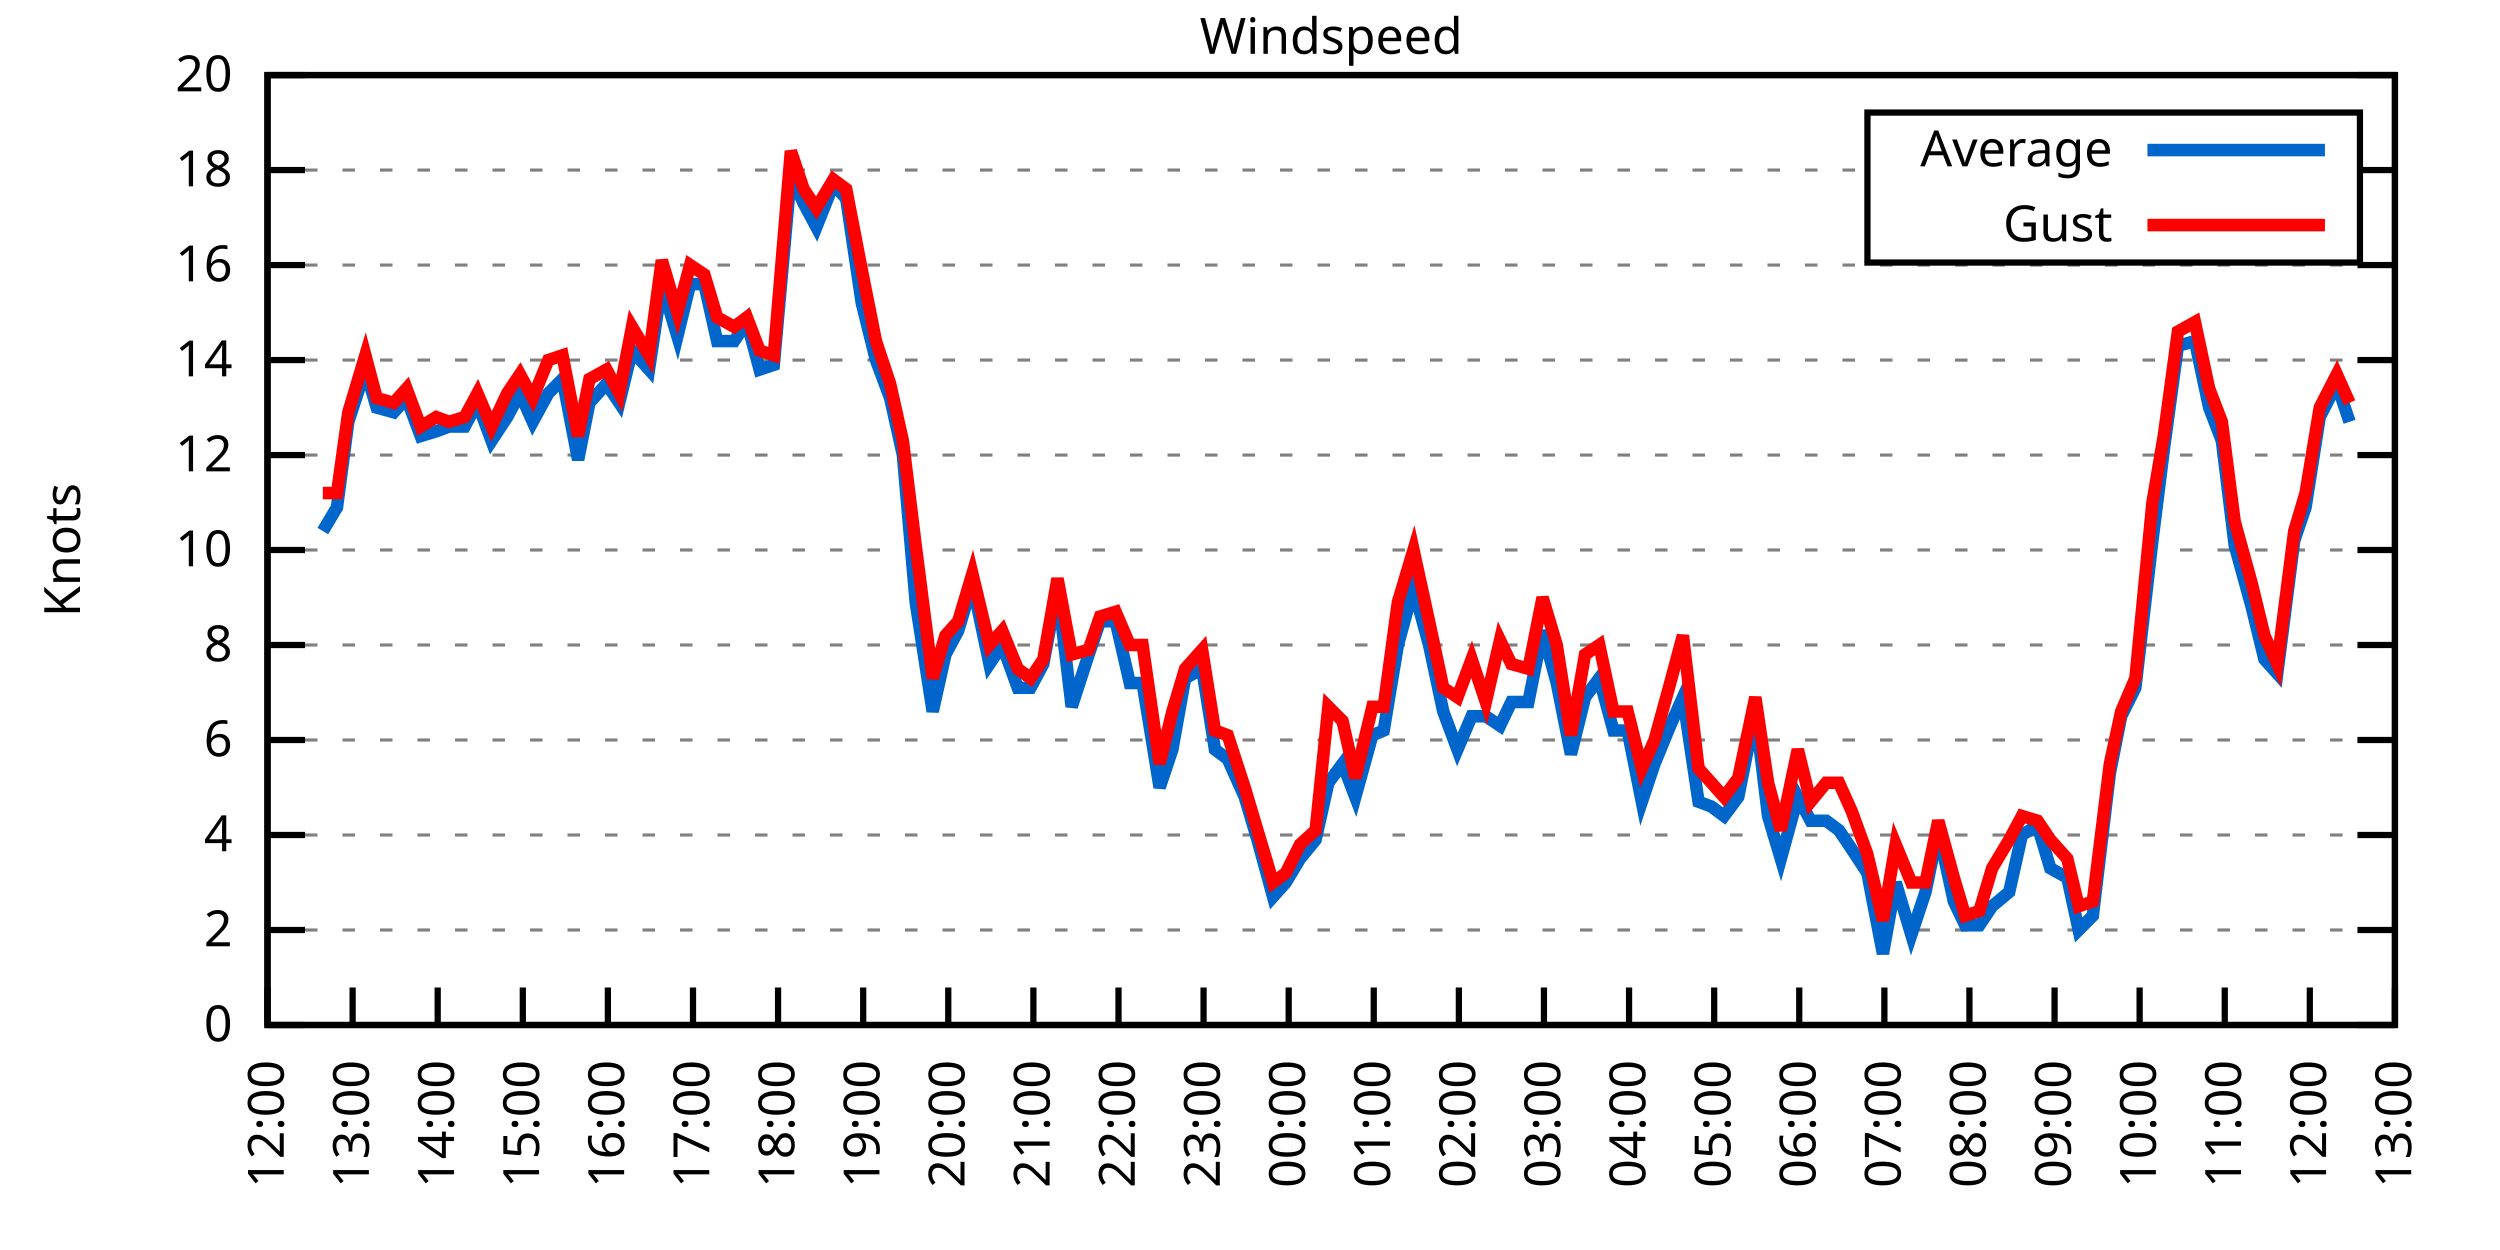
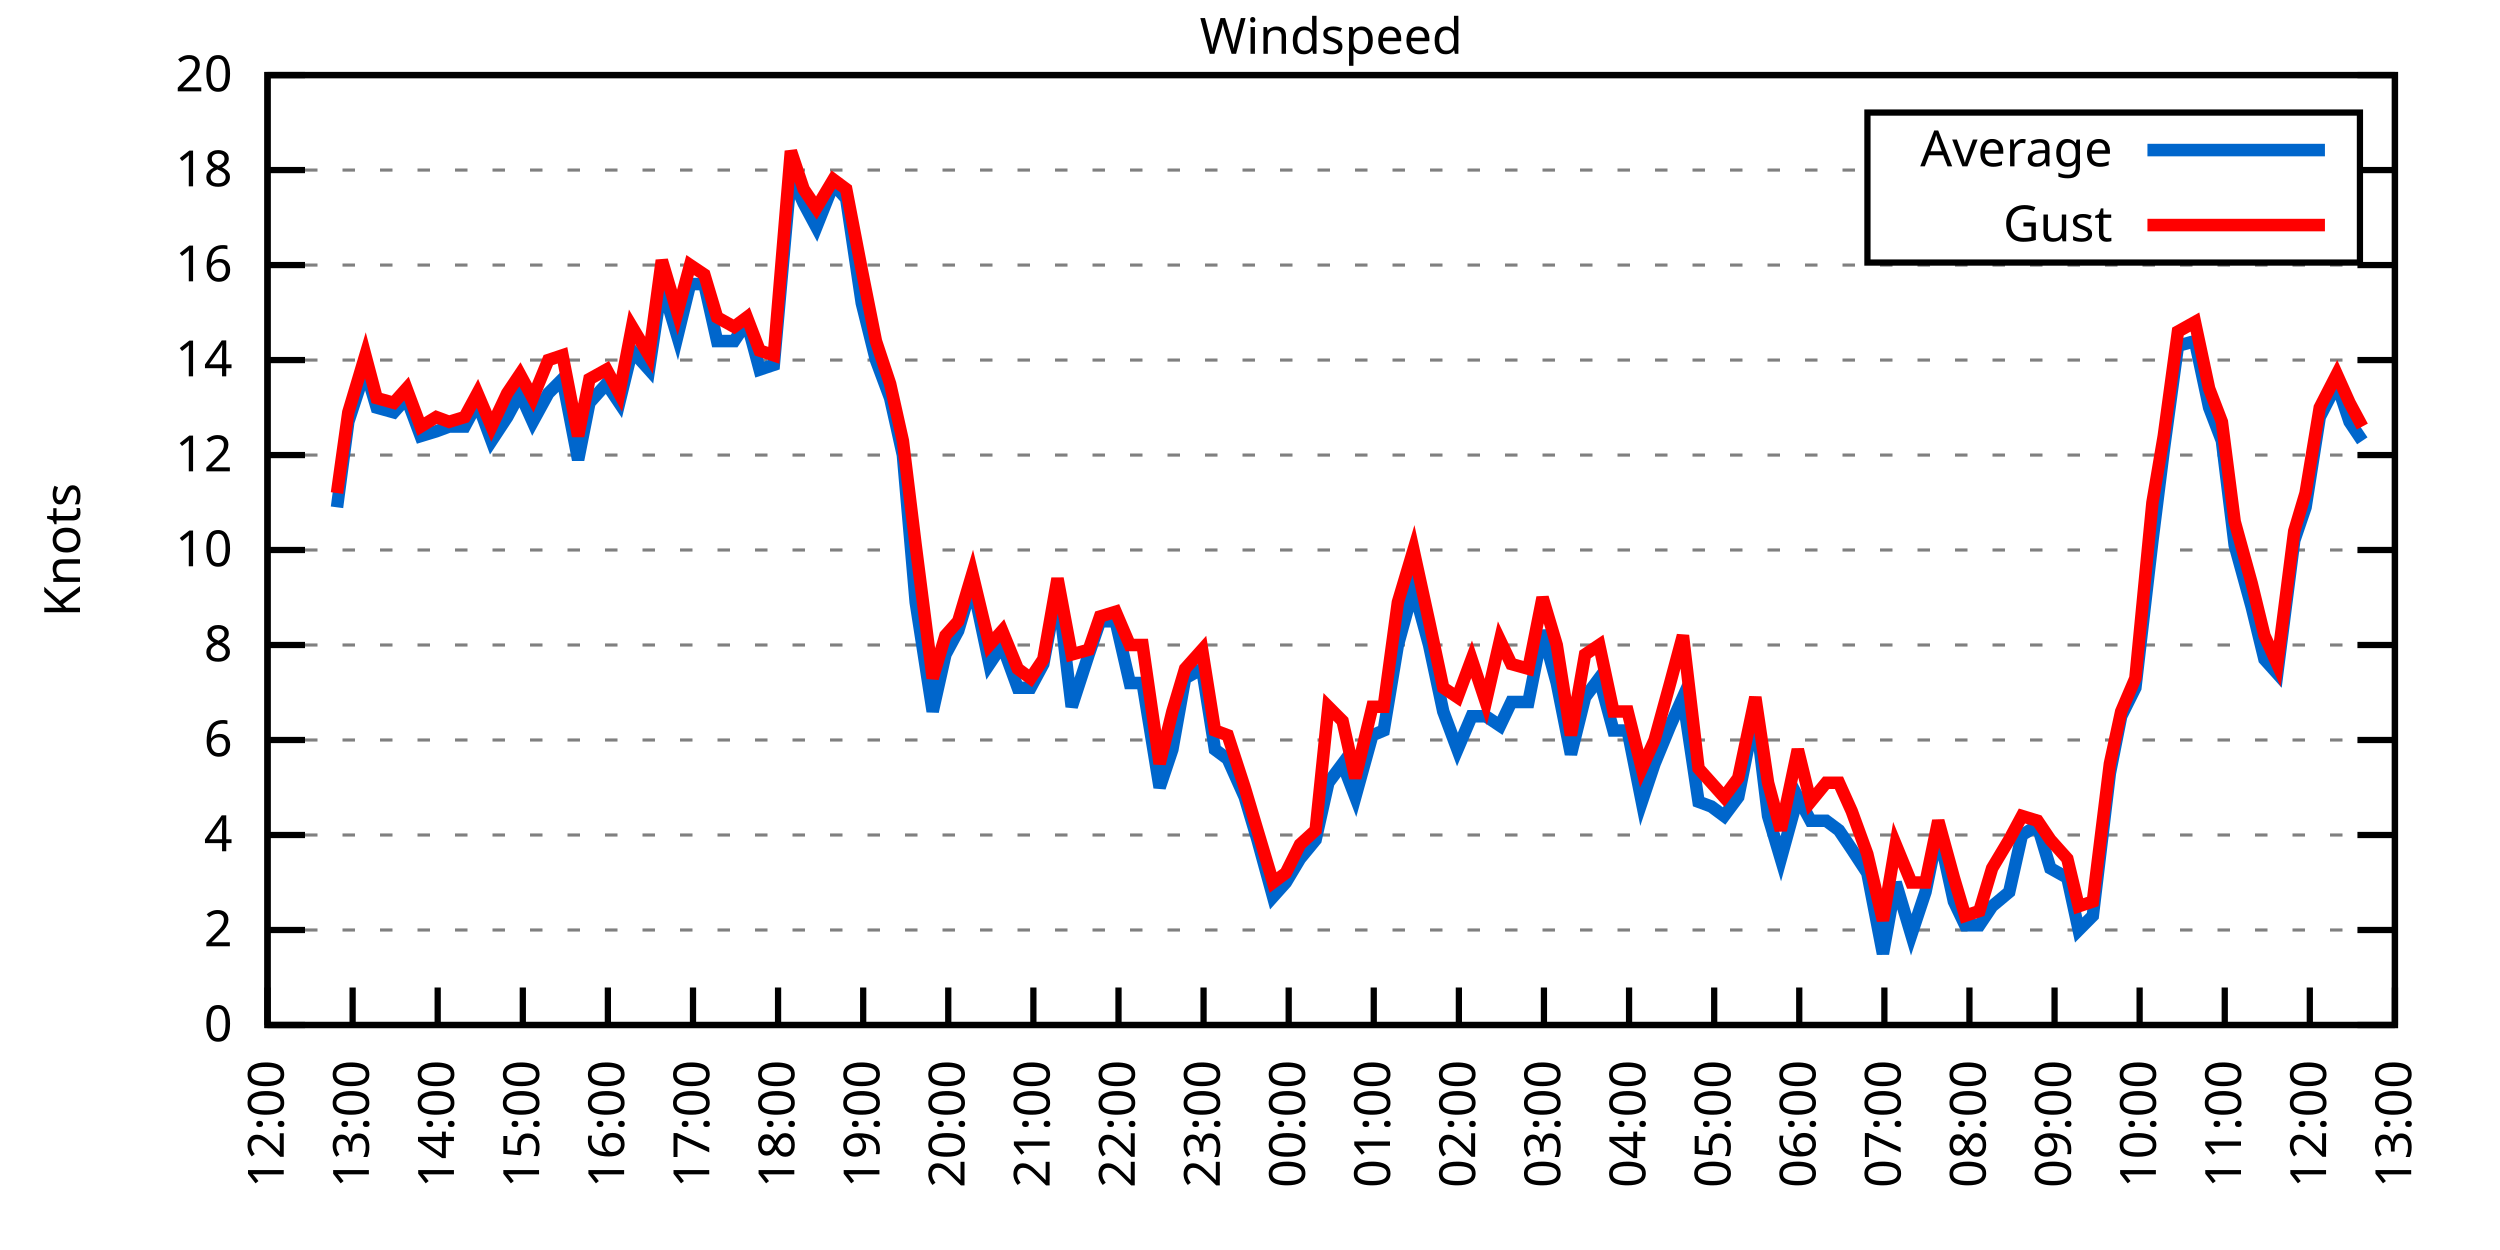
<svg xmlns="http://www.w3.org/2000/svg" xmlns:xlink="http://www.w3.org/1999/xlink" width="400" height="200" viewBox="0 0 400 200">
  <g id="gnuplot_canvas">
    <rect x="0" y="0" width="400" height="200" fill="none" />
    <defs>
      <circle id="gpDot" r="0.5" stroke-width="0.5" stroke="currentColor" />
      <path id="gpPt0" stroke-width="0.333" stroke="currentColor" d="M-1,0 h2 M0,-1 v2" />
      <path id="gpPt1" stroke-width="0.333" stroke="currentColor" d="M-1,-1 L1,1 M1,-1 L-1,1" />
      <path id="gpPt2" stroke-width="0.333" stroke="currentColor" d="M-1,0 L1,0 M0,-1 L0,1 M-1,-1 L1,1 M-1,1 L1,-1" />
      <rect id="gpPt3" stroke-width="0.333" stroke="currentColor" x="-1" y="-1" width="2" height="2" />
      <rect id="gpPt4" stroke-width="0.333" stroke="currentColor" fill="currentColor" x="-1" y="-1" width="2" height="2" />
      <circle id="gpPt5" stroke-width="0.333" stroke="currentColor" cx="0" cy="0" r="1" />
      <use xlink:href="#gpPt5" id="gpPt6" fill="currentColor" stroke="none" />
      <path id="gpPt7" stroke-width="0.333" stroke="currentColor" d="M0,-1.33 L-1.33,0.67 L1.33,0.67 z" />
      <use xlink:href="#gpPt7" id="gpPt8" fill="currentColor" stroke="none" />
      <use xlink:href="#gpPt7" id="gpPt9" stroke="currentColor" transform="rotate(180)" />
      <use xlink:href="#gpPt9" id="gpPt10" fill="currentColor" stroke="none" />
      <use xlink:href="#gpPt3" id="gpPt11" stroke="currentColor" transform="rotate(45)" />
      <use xlink:href="#gpPt11" id="gpPt12" fill="currentColor" stroke="none" />
      <path id="gpPt13" stroke-width="0.333" stroke="currentColor" d="M0,1.330 L1.265,0.411 L0.782,-1.067 L-0.782,-1.076 L-1.265,0.411 z" />
      <use xlink:href="#gpPt13" id="gpPt14" fill="currentColor" stroke="none" />
      <filter id="textbox" filterUnits="objectBoundingBox" x="0" y="0" height="1" width="1">
        <feFlood flood-color="white" flood-opacity="1" result="bgnd" />
        <feComposite in="SourceGraphic" in2="bgnd" operator="atop" />
      </filter>
      <filter id="greybox" filterUnits="objectBoundingBox" x="0" y="0" height="1" width="1">
        <feFlood flood-color="lightgrey" flood-opacity="1" result="grey" />
        <feComposite in="SourceGraphic" in2="grey" operator="atop" />
      </filter>
    </defs>
    <g fill="none" color="white" stroke="currentColor" stroke-width="1.00" stroke-linecap="butt" stroke-linejoin="miter">
</g>
    <g fill="none" color="black" stroke="currentColor" stroke-width="1.00" stroke-linecap="butt" stroke-linejoin="miter">
      <g stroke="none" shape-rendering="crispEdges">
        <polygon fill="rgb(255, 255, 255)" points="42.80,164.00 383.18,164.00 383.18,12.02 42.80,12.02 " />
      </g>
    </g>
    <g fill="none" color="black" stroke="currentColor" stroke-width="1.00" stroke-linecap="butt" stroke-linejoin="miter">
</g>
    <g fill="none" color="black" stroke="black" stroke-width="0.50" stroke-linecap="butt" stroke-linejoin="miter">
</g>
    <g fill="none" color="gray" stroke="currentColor" stroke-width="0.50" stroke-linecap="butt" stroke-linejoin="miter">
      <path stroke="gray" stroke-dasharray="2,4" class="gridline" d="M42.80,164.00 L383.19,164.00  " />
    </g>
    <g fill="none" color="gray" stroke="gray" stroke-width="1.00" stroke-linecap="butt" stroke-linejoin="miter">
</g>
    <g fill="none" color="black" stroke="currentColor" stroke-width="1.00" stroke-linecap="butt" stroke-linejoin="miter">
      <path stroke="black" d="M42.80,164.00 L48.80,164.00 M383.19,164.00 L377.19,164.00  " />
      <g transform="translate(37.20,166.60)" stroke="none" fill="black" font-family="Sans" font-size="8.00" text-anchor="end">
        <text>
          <tspan font-family="Sans"> 0</tspan>
        </text>
      </g>
    </g>
    <g fill="none" color="black" stroke="currentColor" stroke-width="1.00" stroke-linecap="butt" stroke-linejoin="miter">
</g>
    <g fill="none" color="black" stroke="black" stroke-width="0.50" stroke-linecap="butt" stroke-linejoin="miter">
</g>
    <g fill="none" color="gray" stroke="currentColor" stroke-width="0.50" stroke-linecap="butt" stroke-linejoin="miter">
      <path stroke="gray" stroke-dasharray="2,4" class="gridline" d="M42.80,148.80 L383.19,148.80  " />
    </g>
    <g fill="none" color="gray" stroke="gray" stroke-width="1.00" stroke-linecap="butt" stroke-linejoin="miter">
</g>
    <g fill="none" color="black" stroke="currentColor" stroke-width="1.00" stroke-linecap="butt" stroke-linejoin="miter">
      <path stroke="black" d="M42.80,148.80 L48.80,148.80 M383.19,148.80 L377.19,148.80  " />
      <g transform="translate(37.20,151.40)" stroke="none" fill="black" font-family="Sans" font-size="8.00" text-anchor="end">
        <text>
          <tspan font-family="Sans"> 2</tspan>
        </text>
      </g>
    </g>
    <g fill="none" color="black" stroke="currentColor" stroke-width="1.00" stroke-linecap="butt" stroke-linejoin="miter">
</g>
    <g fill="none" color="black" stroke="black" stroke-width="0.50" stroke-linecap="butt" stroke-linejoin="miter">
</g>
    <g fill="none" color="gray" stroke="currentColor" stroke-width="0.50" stroke-linecap="butt" stroke-linejoin="miter">
      <path stroke="gray" stroke-dasharray="2,4" class="gridline" d="M42.80,133.60 L383.19,133.60  " />
    </g>
    <g fill="none" color="gray" stroke="gray" stroke-width="1.00" stroke-linecap="butt" stroke-linejoin="miter">
</g>
    <g fill="none" color="black" stroke="currentColor" stroke-width="1.00" stroke-linecap="butt" stroke-linejoin="miter">
      <path stroke="black" d="M42.80,133.60 L48.80,133.60 M383.19,133.60 L377.19,133.60  " />
      <g transform="translate(37.20,136.20)" stroke="none" fill="black" font-family="Sans" font-size="8.00" text-anchor="end">
        <text>
          <tspan font-family="Sans"> 4</tspan>
        </text>
      </g>
    </g>
    <g fill="none" color="black" stroke="currentColor" stroke-width="1.00" stroke-linecap="butt" stroke-linejoin="miter">
</g>
    <g fill="none" color="black" stroke="black" stroke-width="0.50" stroke-linecap="butt" stroke-linejoin="miter">
</g>
    <g fill="none" color="gray" stroke="currentColor" stroke-width="0.50" stroke-linecap="butt" stroke-linejoin="miter">
      <path stroke="gray" stroke-dasharray="2,4" class="gridline" d="M42.80,118.40 L383.19,118.40  " />
    </g>
    <g fill="none" color="gray" stroke="gray" stroke-width="1.00" stroke-linecap="butt" stroke-linejoin="miter">
</g>
    <g fill="none" color="black" stroke="currentColor" stroke-width="1.00" stroke-linecap="butt" stroke-linejoin="miter">
      <path stroke="black" d="M42.80,118.40 L48.80,118.40 M383.19,118.40 L377.19,118.40  " />
      <g transform="translate(37.20,121.00)" stroke="none" fill="black" font-family="Sans" font-size="8.00" text-anchor="end">
        <text>
          <tspan font-family="Sans"> 6</tspan>
        </text>
      </g>
    </g>
    <g fill="none" color="black" stroke="currentColor" stroke-width="1.00" stroke-linecap="butt" stroke-linejoin="miter">
</g>
    <g fill="none" color="black" stroke="black" stroke-width="0.50" stroke-linecap="butt" stroke-linejoin="miter">
</g>
    <g fill="none" color="gray" stroke="currentColor" stroke-width="0.50" stroke-linecap="butt" stroke-linejoin="miter">
      <path stroke="gray" stroke-dasharray="2,4" class="gridline" d="M42.80,103.20 L383.19,103.20  " />
    </g>
    <g fill="none" color="gray" stroke="gray" stroke-width="1.00" stroke-linecap="butt" stroke-linejoin="miter">
</g>
    <g fill="none" color="black" stroke="currentColor" stroke-width="1.00" stroke-linecap="butt" stroke-linejoin="miter">
      <path stroke="black" d="M42.80,103.20 L48.80,103.20 M383.19,103.20 L377.19,103.20  " />
      <g transform="translate(37.20,105.80)" stroke="none" fill="black" font-family="Sans" font-size="8.00" text-anchor="end">
        <text>
          <tspan font-family="Sans"> 8</tspan>
        </text>
      </g>
    </g>
    <g fill="none" color="black" stroke="currentColor" stroke-width="1.00" stroke-linecap="butt" stroke-linejoin="miter">
</g>
    <g fill="none" color="black" stroke="black" stroke-width="0.50" stroke-linecap="butt" stroke-linejoin="miter">
</g>
    <g fill="none" color="gray" stroke="currentColor" stroke-width="0.50" stroke-linecap="butt" stroke-linejoin="miter">
      <path stroke="gray" stroke-dasharray="2,4" class="gridline" d="M42.80,88.00 L383.19,88.00  " />
    </g>
    <g fill="none" color="gray" stroke="gray" stroke-width="1.00" stroke-linecap="butt" stroke-linejoin="miter">
</g>
    <g fill="none" color="black" stroke="currentColor" stroke-width="1.00" stroke-linecap="butt" stroke-linejoin="miter">
      <path stroke="black" d="M42.80,88.00 L48.80,88.00 M383.19,88.00 L377.19,88.00  " />
      <g transform="translate(37.20,90.60)" stroke="none" fill="black" font-family="Sans" font-size="8.00" text-anchor="end">
        <text>
          <tspan font-family="Sans"> 10</tspan>
        </text>
      </g>
    </g>
    <g fill="none" color="black" stroke="currentColor" stroke-width="1.00" stroke-linecap="butt" stroke-linejoin="miter">
</g>
    <g fill="none" color="black" stroke="black" stroke-width="0.50" stroke-linecap="butt" stroke-linejoin="miter">
</g>
    <g fill="none" color="gray" stroke="currentColor" stroke-width="0.50" stroke-linecap="butt" stroke-linejoin="miter">
      <path stroke="gray" stroke-dasharray="2,4" class="gridline" d="M42.80,72.81 L383.19,72.81  " />
    </g>
    <g fill="none" color="gray" stroke="gray" stroke-width="1.00" stroke-linecap="butt" stroke-linejoin="miter">
</g>
    <g fill="none" color="black" stroke="currentColor" stroke-width="1.00" stroke-linecap="butt" stroke-linejoin="miter">
      <path stroke="black" d="M42.80,72.81 L48.80,72.81 M383.19,72.81 L377.19,72.81  " />
      <g transform="translate(37.20,75.41)" stroke="none" fill="black" font-family="Sans" font-size="8.00" text-anchor="end">
        <text>
          <tspan font-family="Sans"> 12</tspan>
        </text>
      </g>
    </g>
    <g fill="none" color="black" stroke="currentColor" stroke-width="1.00" stroke-linecap="butt" stroke-linejoin="miter">
</g>
    <g fill="none" color="black" stroke="black" stroke-width="0.50" stroke-linecap="butt" stroke-linejoin="miter">
</g>
    <g fill="none" color="gray" stroke="currentColor" stroke-width="0.50" stroke-linecap="butt" stroke-linejoin="miter">
      <path stroke="gray" stroke-dasharray="2,4" class="gridline" d="M42.80,57.61 L383.19,57.61  " />
    </g>
    <g fill="none" color="gray" stroke="gray" stroke-width="1.00" stroke-linecap="butt" stroke-linejoin="miter">
</g>
    <g fill="none" color="black" stroke="currentColor" stroke-width="1.00" stroke-linecap="butt" stroke-linejoin="miter">
      <path stroke="black" d="M42.80,57.61 L48.80,57.61 M383.19,57.61 L377.19,57.61  " />
      <g transform="translate(37.20,60.21)" stroke="none" fill="black" font-family="Sans" font-size="8.00" text-anchor="end">
        <text>
          <tspan font-family="Sans"> 14</tspan>
        </text>
      </g>
    </g>
    <g fill="none" color="black" stroke="currentColor" stroke-width="1.00" stroke-linecap="butt" stroke-linejoin="miter">
</g>
    <g fill="none" color="black" stroke="black" stroke-width="0.50" stroke-linecap="butt" stroke-linejoin="miter">
</g>
    <g fill="none" color="gray" stroke="currentColor" stroke-width="0.50" stroke-linecap="butt" stroke-linejoin="miter">
      <path stroke="gray" stroke-dasharray="2,4" class="gridline" d="M42.80,42.41 L383.19,42.41  " />
    </g>
    <g fill="none" color="gray" stroke="gray" stroke-width="1.00" stroke-linecap="butt" stroke-linejoin="miter">
</g>
    <g fill="none" color="black" stroke="currentColor" stroke-width="1.00" stroke-linecap="butt" stroke-linejoin="miter">
      <path stroke="black" d="M42.80,42.41 L48.80,42.41 M383.19,42.41 L377.19,42.41  " />
      <g transform="translate(37.20,45.01)" stroke="none" fill="black" font-family="Sans" font-size="8.00" text-anchor="end">
        <text>
          <tspan font-family="Sans"> 16</tspan>
        </text>
      </g>
    </g>
    <g fill="none" color="black" stroke="currentColor" stroke-width="1.00" stroke-linecap="butt" stroke-linejoin="miter">
</g>
    <g fill="none" color="black" stroke="black" stroke-width="0.50" stroke-linecap="butt" stroke-linejoin="miter">
</g>
    <g fill="none" color="gray" stroke="currentColor" stroke-width="0.50" stroke-linecap="butt" stroke-linejoin="miter">
      <path stroke="gray" stroke-dasharray="2,4" class="gridline" d="M42.80,27.21 L298.79,27.21 M377.59,27.21 L383.19,27.21  " />
    </g>
    <g fill="none" color="gray" stroke="gray" stroke-width="1.00" stroke-linecap="butt" stroke-linejoin="miter">
</g>
    <g fill="none" color="black" stroke="currentColor" stroke-width="1.00" stroke-linecap="butt" stroke-linejoin="miter">
      <path stroke="black" d="M42.80,27.21 L48.80,27.21 M383.19,27.21 L377.19,27.21  " />
      <g transform="translate(37.20,29.81)" stroke="none" fill="black" font-family="Sans" font-size="8.00" text-anchor="end">
        <text>
          <tspan font-family="Sans"> 18</tspan>
        </text>
      </g>
    </g>
    <g fill="none" color="black" stroke="currentColor" stroke-width="1.00" stroke-linecap="butt" stroke-linejoin="miter">
</g>
    <g fill="none" color="black" stroke="black" stroke-width="0.50" stroke-linecap="butt" stroke-linejoin="miter">
</g>
    <g fill="none" color="gray" stroke="currentColor" stroke-width="0.50" stroke-linecap="butt" stroke-linejoin="miter">
      <path stroke="gray" stroke-dasharray="2,4" class="gridline" d="M42.80,12.01 L383.19,12.01  " />
    </g>
    <g fill="none" color="gray" stroke="gray" stroke-width="1.00" stroke-linecap="butt" stroke-linejoin="miter">
</g>
    <g fill="none" color="black" stroke="currentColor" stroke-width="1.00" stroke-linecap="butt" stroke-linejoin="miter">
      <path stroke="black" d="M42.80,12.01 L48.80,12.01 M383.19,12.01 L377.19,12.01  " />
      <g transform="translate(37.20,14.61)" stroke="none" fill="black" font-family="Sans" font-size="8.00" text-anchor="end">
        <text>
          <tspan font-family="Sans"> 20</tspan>
        </text>
      </g>
    </g>
    <g fill="none" color="black" stroke="currentColor" stroke-width="1.00" stroke-linecap="butt" stroke-linejoin="miter">
      <path stroke="black" d="M42.80,164.00 L42.80,158.00  " />
      <g transform="translate(45.40,169.60) rotate(270.00)" stroke="none" fill="black" font-family="Sans" font-size="8.00" text-anchor="end">
        <text>
          <tspan font-family="Sans">12:00</tspan>
        </text>
      </g>
    </g>
    <g fill="none" color="black" stroke="currentColor" stroke-width="1.00" stroke-linecap="butt" stroke-linejoin="miter">
      <path stroke="black" d="M56.42,164.00 L56.42,158.00  " />
      <g transform="translate(59.02,169.60) rotate(270.00)" stroke="none" fill="black" font-family="Sans" font-size="8.00" text-anchor="end">
        <text>
          <tspan font-family="Sans">13:00</tspan>
        </text>
      </g>
    </g>
    <g fill="none" color="black" stroke="currentColor" stroke-width="1.00" stroke-linecap="butt" stroke-linejoin="miter">
      <path stroke="black" d="M70.03,164.00 L70.03,158.00  " />
      <g transform="translate(72.63,169.60) rotate(270.00)" stroke="none" fill="black" font-family="Sans" font-size="8.00" text-anchor="end">
        <text>
          <tspan font-family="Sans">14:00</tspan>
        </text>
      </g>
    </g>
    <g fill="none" color="black" stroke="currentColor" stroke-width="1.00" stroke-linecap="butt" stroke-linejoin="miter">
      <path stroke="black" d="M83.65,164.00 L83.65,158.00  " />
      <g transform="translate(86.25,169.60) rotate(270.00)" stroke="none" fill="black" font-family="Sans" font-size="8.00" text-anchor="end">
        <text>
          <tspan font-family="Sans">15:00</tspan>
        </text>
      </g>
    </g>
    <g fill="none" color="black" stroke="currentColor" stroke-width="1.00" stroke-linecap="butt" stroke-linejoin="miter">
      <path stroke="black" d="M97.26,164.00 L97.26,158.00  " />
      <g transform="translate(99.86,169.60) rotate(270.00)" stroke="none" fill="black" font-family="Sans" font-size="8.00" text-anchor="end">
        <text>
          <tspan font-family="Sans">16:00</tspan>
        </text>
      </g>
    </g>
    <g fill="none" color="black" stroke="currentColor" stroke-width="1.00" stroke-linecap="butt" stroke-linejoin="miter">
      <path stroke="black" d="M110.88,164.00 L110.88,158.00  " />
      <g transform="translate(113.48,169.60) rotate(270.00)" stroke="none" fill="black" font-family="Sans" font-size="8.00" text-anchor="end">
        <text>
          <tspan font-family="Sans">17:00</tspan>
        </text>
      </g>
    </g>
    <g fill="none" color="black" stroke="currentColor" stroke-width="1.00" stroke-linecap="butt" stroke-linejoin="miter">
      <path stroke="black" d="M124.49,164.00 L124.49,158.00  " />
      <g transform="translate(127.09,169.60) rotate(270.00)" stroke="none" fill="black" font-family="Sans" font-size="8.00" text-anchor="end">
        <text>
          <tspan font-family="Sans">18:00</tspan>
        </text>
      </g>
    </g>
    <g fill="none" color="black" stroke="currentColor" stroke-width="1.00" stroke-linecap="butt" stroke-linejoin="miter">
      <path stroke="black" d="M138.11,164.00 L138.11,158.00  " />
      <g transform="translate(140.71,169.60) rotate(270.00)" stroke="none" fill="black" font-family="Sans" font-size="8.00" text-anchor="end">
        <text>
          <tspan font-family="Sans">19:00</tspan>
        </text>
      </g>
    </g>
    <g fill="none" color="black" stroke="currentColor" stroke-width="1.00" stroke-linecap="butt" stroke-linejoin="miter">
      <path stroke="black" d="M151.72,164.00 L151.72,158.00  " />
      <g transform="translate(154.32,169.60) rotate(270.00)" stroke="none" fill="black" font-family="Sans" font-size="8.00" text-anchor="end">
        <text>
          <tspan font-family="Sans">20:00</tspan>
        </text>
      </g>
    </g>
    <g fill="none" color="black" stroke="currentColor" stroke-width="1.00" stroke-linecap="butt" stroke-linejoin="miter">
      <path stroke="black" d="M165.34,164.00 L165.34,158.00  " />
      <g transform="translate(167.94,169.60) rotate(270.00)" stroke="none" fill="black" font-family="Sans" font-size="8.00" text-anchor="end">
        <text>
          <tspan font-family="Sans">21:00</tspan>
        </text>
      </g>
    </g>
    <g fill="none" color="black" stroke="currentColor" stroke-width="1.00" stroke-linecap="butt" stroke-linejoin="miter">
      <path stroke="black" d="M178.96,164.00 L178.96,158.00  " />
      <g transform="translate(181.56,169.60) rotate(270.00)" stroke="none" fill="black" font-family="Sans" font-size="8.00" text-anchor="end">
        <text>
          <tspan font-family="Sans">22:00</tspan>
        </text>
      </g>
    </g>
    <g fill="none" color="black" stroke="currentColor" stroke-width="1.00" stroke-linecap="butt" stroke-linejoin="miter">
      <path stroke="black" d="M192.57,164.00 L192.57,158.00  " />
      <g transform="translate(195.17,169.60) rotate(270.00)" stroke="none" fill="black" font-family="Sans" font-size="8.00" text-anchor="end">
        <text>
          <tspan font-family="Sans">23:00</tspan>
        </text>
      </g>
    </g>
    <g fill="none" color="black" stroke="currentColor" stroke-width="1.00" stroke-linecap="butt" stroke-linejoin="miter">
      <path stroke="black" d="M206.19,164.00 L206.19,158.00  " />
      <g transform="translate(208.79,169.60) rotate(270.00)" stroke="none" fill="black" font-family="Sans" font-size="8.00" text-anchor="end">
        <text>
          <tspan font-family="Sans">00:00</tspan>
        </text>
      </g>
    </g>
    <g fill="none" color="black" stroke="currentColor" stroke-width="1.00" stroke-linecap="butt" stroke-linejoin="miter">
      <path stroke="black" d="M219.80,164.00 L219.80,158.00  " />
      <g transform="translate(222.40,169.60) rotate(270.00)" stroke="none" fill="black" font-family="Sans" font-size="8.00" text-anchor="end">
        <text>
          <tspan font-family="Sans">01:00</tspan>
        </text>
      </g>
    </g>
    <g fill="none" color="black" stroke="currentColor" stroke-width="1.00" stroke-linecap="butt" stroke-linejoin="miter">
      <path stroke="black" d="M233.42,164.00 L233.42,158.00  " />
      <g transform="translate(236.02,169.60) rotate(270.00)" stroke="none" fill="black" font-family="Sans" font-size="8.00" text-anchor="end">
        <text>
          <tspan font-family="Sans">02:00</tspan>
        </text>
      </g>
    </g>
    <g fill="none" color="black" stroke="currentColor" stroke-width="1.00" stroke-linecap="butt" stroke-linejoin="miter">
      <path stroke="black" d="M247.03,164.00 L247.03,158.00  " />
      <g transform="translate(249.63,169.60) rotate(270.00)" stroke="none" fill="black" font-family="Sans" font-size="8.00" text-anchor="end">
        <text>
          <tspan font-family="Sans">03:00</tspan>
        </text>
      </g>
    </g>
    <g fill="none" color="black" stroke="currentColor" stroke-width="1.00" stroke-linecap="butt" stroke-linejoin="miter">
      <path stroke="black" d="M260.65,164.00 L260.65,158.00  " />
      <g transform="translate(263.25,169.60) rotate(270.00)" stroke="none" fill="black" font-family="Sans" font-size="8.00" text-anchor="end">
        <text>
          <tspan font-family="Sans">04:00</tspan>
        </text>
      </g>
    </g>
    <g fill="none" color="black" stroke="currentColor" stroke-width="1.00" stroke-linecap="butt" stroke-linejoin="miter">
      <path stroke="black" d="M274.27,164.00 L274.27,158.00  " />
      <g transform="translate(276.87,169.60) rotate(270.00)" stroke="none" fill="black" font-family="Sans" font-size="8.00" text-anchor="end">
        <text>
          <tspan font-family="Sans">05:00</tspan>
        </text>
      </g>
    </g>
    <g fill="none" color="black" stroke="currentColor" stroke-width="1.00" stroke-linecap="butt" stroke-linejoin="miter">
      <path stroke="black" d="M287.88,164.00 L287.88,158.00  " />
      <g transform="translate(290.48,169.60) rotate(270.00)" stroke="none" fill="black" font-family="Sans" font-size="8.00" text-anchor="end">
        <text>
          <tspan font-family="Sans">06:00</tspan>
        </text>
      </g>
    </g>
    <g fill="none" color="black" stroke="currentColor" stroke-width="1.00" stroke-linecap="butt" stroke-linejoin="miter">
      <path stroke="black" d="M301.50,164.00 L301.50,158.00  " />
      <g transform="translate(304.10,169.60) rotate(270.00)" stroke="none" fill="black" font-family="Sans" font-size="8.00" text-anchor="end">
        <text>
          <tspan font-family="Sans">07:00</tspan>
        </text>
      </g>
    </g>
    <g fill="none" color="black" stroke="currentColor" stroke-width="1.00" stroke-linecap="butt" stroke-linejoin="miter">
      <path stroke="black" d="M315.11,164.00 L315.11,158.00  " />
      <g transform="translate(317.71,169.60) rotate(270.00)" stroke="none" fill="black" font-family="Sans" font-size="8.00" text-anchor="end">
        <text>
          <tspan font-family="Sans">08:00</tspan>
        </text>
      </g>
    </g>
    <g fill="none" color="black" stroke="currentColor" stroke-width="1.00" stroke-linecap="butt" stroke-linejoin="miter">
      <path stroke="black" d="M328.73,164.00 L328.73,158.00  " />
      <g transform="translate(331.33,169.60) rotate(270.00)" stroke="none" fill="black" font-family="Sans" font-size="8.00" text-anchor="end">
        <text>
          <tspan font-family="Sans">09:00</tspan>
        </text>
      </g>
    </g>
    <g fill="none" color="black" stroke="currentColor" stroke-width="1.00" stroke-linecap="butt" stroke-linejoin="miter">
      <path stroke="black" d="M342.34,164.00 L342.34,158.00  " />
      <g transform="translate(344.94,169.60) rotate(270.00)" stroke="none" fill="black" font-family="Sans" font-size="8.00" text-anchor="end">
        <text>
          <tspan font-family="Sans">10:00</tspan>
        </text>
      </g>
    </g>
    <g fill="none" color="black" stroke="currentColor" stroke-width="1.00" stroke-linecap="butt" stroke-linejoin="miter">
      <path stroke="black" d="M355.96,164.00 L355.96,158.00  " />
      <g transform="translate(358.56,169.60) rotate(270.00)" stroke="none" fill="black" font-family="Sans" font-size="8.00" text-anchor="end">
        <text>
          <tspan font-family="Sans">11:00</tspan>
        </text>
      </g>
    </g>
    <g fill="none" color="black" stroke="currentColor" stroke-width="1.00" stroke-linecap="butt" stroke-linejoin="miter">
      <path stroke="black" d="M369.57,164.00 L369.57,158.00  " />
      <g transform="translate(372.17,169.60) rotate(270.00)" stroke="none" fill="black" font-family="Sans" font-size="8.00" text-anchor="end">
        <text>
          <tspan font-family="Sans">12:00</tspan>
        </text>
      </g>
    </g>
    <g fill="none" color="black" stroke="currentColor" stroke-width="1.00" stroke-linecap="butt" stroke-linejoin="miter">
      <path stroke="black" d="M383.19,164.00 L383.19,158.00  " />
      <g transform="translate(385.79,169.60) rotate(270.00)" stroke="none" fill="black" font-family="Sans" font-size="8.00" text-anchor="end">
        <text>
          <tspan font-family="Sans">13:00</tspan>
        </text>
      </g>
    </g>
    <g fill="none" color="black" stroke="currentColor" stroke-width="1.00" stroke-linecap="butt" stroke-linejoin="miter">
</g>
    <g fill="none" color="black" stroke="currentColor" stroke-width="1.00" stroke-linecap="butt" stroke-linejoin="miter">
      <path stroke="black" d="M42.80,12.01 L42.80,164.00 L383.19,164.00 L383.19,12.01 L42.80,12.01 Z  " />
    </g>
    <g fill="none" color="black" stroke="currentColor" stroke-width="1.00" stroke-linecap="butt" stroke-linejoin="miter">
</g>
    <g fill="none" color="black" stroke="currentColor" stroke-width="1.00" stroke-linecap="butt" stroke-linejoin="miter">
      <path stroke="black" d="M298.79,42.01 L298.79,18.01 L377.59,18.01 L377.59,42.01 L298.79,42.01 Z  " />
    </g>
    <g id="Windspeed_plot_1">
      <g fill="none" color="white" stroke="black" stroke-width="2.00" stroke-linecap="butt" stroke-linejoin="miter">
</g>
      <g fill="none" color="black" stroke="currentColor" stroke-width="2.00" stroke-linecap="butt" stroke-linejoin="miter">
        <g transform="translate(337.99,26.61)" stroke="none" fill="black" font-family="Sans" font-size="8.00" text-anchor="end">
          <text>
            <tspan font-family="Sans">Average</tspan>
          </text>
        </g>
      </g>
      <g fill="none" color="black" stroke="currentColor" stroke-width="2.00" stroke-linecap="butt" stroke-linejoin="miter">
-         <path stroke="rgb(  0, 102, 204)" d="M343.59,24.01 L371.99,24.01 M51.65,84.97 L53.92,81.17 L55.73,67.49 L58.46,59.13 L60.27,65.21 L63.00,65.97   L65.04,63.69 L67.31,69.77 L69.80,69.01 L71.85,68.25 L74.34,68.25 L76.39,64.45 L78.65,70.53 L81.15,66.73   L83.19,62.93 L85.24,67.49 L87.73,62.93 L90.00,60.65 L92.50,73.57 L94.31,64.45 L97.04,61.41 L99.08,64.45   L101.12,56.09 L103.84,59.13 L105.89,45.45 L108.38,53.81 L110.42,45.45 L112.69,45.45 L114.74,54.57 L117.46,54.57   L119.50,51.53 L121.54,59.13 L123.81,58.37 L126.54,27.97 L128.58,32.53 L130.62,36.33 L133.34,29.49 L135.39,31.77   L137.88,48.49 L140.15,57.61 L142.42,63.69 L144.46,72.81 L146.51,96.36 L149.23,113.84 L151.27,104.72 L153.31,100.92   L155.58,93.32 L158.31,106.24 L160.35,103.20 L162.84,110.04 L164.89,110.04 L166.93,106.24 L169.20,94.08 L171.47,113.08   L174.19,104.72 L176.01,99.40 L178.50,99.40 L180.77,109.28 L182.81,109.28 L185.54,126.00 L187.58,119.92 L189.62,108.52   L192.34,107.00 L194.39,119.92 L196.43,121.44 L199.15,127.52 L201.19,134.36 L203.69,143.48 L205.73,141.20 L208.00,137.40   L210.50,134.36 L212.54,125.24 L214.81,122.20 L216.85,127.52 L219.58,117.64 L221.39,116.88 L223.66,103.20 L226.16,94.08   L228.65,103.20 L230.92,113.84 L233.19,119.92 L235.46,114.60 L237.73,114.60 L240.00,116.12 L241.81,112.32 L244.54,112.32   L246.81,100.92 L249.08,109.28 L251.35,120.68 L253.61,111.56 L255.88,108.52 L258.15,116.88 L260.42,116.88 L262.69,128.28   L264.73,122.20 L267.23,116.12 L269.27,111.56 L271.77,128.28 L273.81,129.04 L275.85,130.56 L278.12,127.52 L280.85,113.84   L282.89,130.56 L284.93,137.40 L287.65,127.52 L289.70,131.32 L292.19,131.32 L294.23,132.84 L296.28,135.88 L298.77,139.68   L301.27,152.60 L303.31,141.20 L305.81,149.56 L308.08,142.72 L310.12,132.84 L312.62,144.24 L314.43,148.04 L316.70,148.04   L318.74,145.00 L321.47,142.72 L323.51,133.60 L326.00,132.08 L328.05,138.92 L330.77,140.44 L332.59,148.80 L334.85,146.52   L337.58,123.72 L339.39,114.60 L341.66,110.04 L344.39,86.49 L346.20,72.05 L348.47,55.33 L351.19,54.57 L353.46,65.21   L355.50,70.53 L357.55,87.25 L360.27,97.12 L362.31,105.48 L364.36,107.76 L367.08,86.49 L368.89,81.17 L371.16,66.73   L373.89,61.41 L375.93,67.49  " />
+         <path stroke="rgb(  0, 102, 204)" d="M343.59,24.01 L371.99,24.01 M53.92,81.17 L55.73,67.49 L58.46,59.13 L60.27,65.21 L63.00,65.97 L65.04,63.69   L67.31,69.77 L69.80,69.01 L71.85,68.25 L74.34,68.25 L76.39,64.45 L78.65,70.53 L81.15,66.73 L83.19,62.93   L85.24,67.49 L87.73,62.93 L90.00,60.65 L92.50,73.57 L94.31,64.45 L97.04,61.41 L99.08,64.45 L101.12,56.09   L103.84,59.13 L105.89,45.45 L108.38,53.81 L110.42,45.45 L112.69,45.45 L114.74,54.57 L117.46,54.57 L119.50,51.53   L121.54,59.13 L123.81,58.37 L126.54,27.97 L128.58,32.53 L130.62,36.33 L133.34,29.49 L135.39,31.77 L137.88,48.49   L140.15,57.61 L142.42,63.69 L144.46,72.81 L146.51,96.36 L149.23,113.84 L151.27,104.72 L153.31,100.92 L155.58,93.32   L158.31,106.24 L160.35,103.20 L162.84,110.04 L164.89,110.04 L166.93,106.24 L169.20,94.08 L171.47,113.08 L174.19,104.72   L176.01,99.40 L178.50,99.40 L180.77,109.28 L182.81,109.28 L185.54,126.00 L187.58,119.92 L189.62,108.52 L192.34,107.00   L194.39,119.92 L196.43,121.44 L199.15,127.52 L201.19,134.36 L203.69,143.48 L205.73,141.20 L208.00,137.40 L210.50,134.36   L212.54,125.24 L214.81,122.20 L216.85,127.52 L219.58,117.64 L221.39,116.88 L223.66,103.20 L226.16,94.08 L228.65,103.20   L230.92,113.84 L233.19,119.92 L235.46,114.60 L237.73,114.60 L240.00,116.12 L241.81,112.32 L244.54,112.32 L246.81,100.92   L249.08,109.28 L251.35,120.68 L253.61,111.56 L255.88,108.52 L258.15,116.88 L260.42,116.88 L262.69,128.28 L264.73,122.20   L267.23,116.12 L269.27,111.56 L271.77,128.28 L273.81,129.04 L275.85,130.56 L278.12,127.52 L280.85,113.84 L282.89,130.56   L284.93,137.40 L287.65,127.52 L289.70,131.32 L292.19,131.32 L294.23,132.84 L296.28,135.88 L298.77,139.68 L301.27,152.60   L303.31,141.20 L305.81,149.56 L308.08,142.72 L310.12,132.84 L312.62,144.24 L314.43,148.04 L316.70,148.04 L318.74,145.00   L321.47,142.72 L323.51,133.60 L326.00,132.08 L328.05,138.92 L330.77,140.44 L332.59,148.80 L334.85,146.52 L337.58,123.72   L339.39,114.60 L341.66,110.04 L344.39,86.49 L346.20,72.05 L348.47,55.33 L351.19,54.57 L353.46,65.21 L355.50,70.53   L357.55,87.25 L360.27,97.12 L362.31,105.48 L364.36,107.76 L367.08,86.49 L368.89,81.17 L371.16,66.73 L373.89,61.41   L375.93,67.49 L377.97,70.53  " />
      </g>
    </g>
    <g id="Windspeed_plot_2">
      <g fill="none" color="black" stroke="currentColor" stroke-width="2.00" stroke-linecap="butt" stroke-linejoin="miter">
        <g transform="translate(337.99,38.61)" stroke="none" fill="black" font-family="Sans" font-size="8.00" text-anchor="end">
          <text>
            <tspan font-family="Sans">Gust</tspan>
          </text>
        </g>
      </g>
      <g fill="none" color="black" stroke="currentColor" stroke-width="2.00" stroke-linecap="butt" stroke-linejoin="miter">
-         <path stroke="rgb(255,   0,   0)" d="M343.59,36.01 L371.99,36.01 M51.65,78.89 L53.92,78.89 L55.73,65.97 L58.46,56.85 L60.27,63.69 L63.00,64.45   L65.04,62.17 L67.31,68.25 L69.80,66.73 L71.85,67.49 L74.34,66.73 L76.39,62.93 L78.65,68.25 L81.15,62.93   L83.19,59.89 L85.24,63.69 L87.73,57.61 L90.00,56.85 L92.50,69.77 L94.31,60.65 L97.04,59.13 L99.08,62.93   L101.12,52.29 L103.84,56.85 L105.89,41.65 L108.38,50.01 L110.42,42.41 L112.69,43.93 L114.74,50.77 L117.46,52.29   L119.50,50.77 L121.54,56.09 L123.81,56.85 L126.54,24.17 L128.58,30.25 L130.62,33.29 L133.34,28.73 L135.39,30.25   L137.88,43.17 L140.15,54.57 L142.42,61.41 L144.46,70.53 L146.51,87.25 L149.23,108.52 L151.27,101.68 L153.31,99.40   L155.58,91.80 L158.31,103.20 L160.35,100.92 L162.84,107.00 L164.89,108.52 L166.93,105.48 L169.20,92.56 L171.47,104.72   L174.19,103.96 L176.01,98.64 L178.50,97.88 L180.77,103.20 L182.81,103.20 L185.54,122.20 L187.58,113.84 L189.62,107.00   L192.34,103.96 L194.39,116.88 L196.43,117.64 L199.15,126.00 L201.19,132.84 L203.69,141.20 L205.73,139.68 L208.00,135.12   L210.50,132.84 L212.54,113.08 L214.81,115.36 L216.85,124.48 L219.58,113.08 L221.39,113.08 L223.66,96.36 L226.16,88.00   L228.65,99.40 L230.92,110.04 L233.19,111.56 L235.46,105.48 L237.73,112.32 L240.00,102.44 L241.81,106.24 L244.54,107.00   L246.81,95.60 L249.08,103.20 L251.35,117.64 L253.61,104.72 L255.88,103.20 L258.15,113.84 L260.42,113.84 L262.69,122.96   L264.73,118.40 L267.23,109.28 L269.27,101.68 L271.77,122.96 L273.81,125.24 L275.85,127.52 L278.12,124.48 L280.85,111.56   L282.89,125.24 L284.93,132.84 L287.65,119.92 L289.70,128.28 L292.19,125.24 L294.23,125.24 L296.28,129.80 L298.77,136.64   L301.27,147.28 L303.31,135.12 L305.81,141.20 L308.08,141.20 L310.12,131.32 L312.62,140.44 L314.43,146.52 L316.70,145.76   L318.74,138.92 L321.47,134.36 L323.51,130.56 L326.00,131.32 L328.05,134.36 L330.77,137.40 L332.59,145.00 L334.85,144.24   L337.58,122.20 L339.39,113.84 L341.66,108.52 L344.39,80.41 L346.20,69.77 L348.47,53.05 L351.19,51.53 L353.46,62.17   L355.50,67.49 L357.55,83.45 L360.27,93.32 L362.31,101.68 L364.36,106.24 L367.08,84.97 L368.89,78.89 L371.16,65.21   L373.89,59.89 L375.93,64.45  " />
+         <path stroke="rgb(255,   0,   0)" d="M343.59,36.01 L371.99,36.01 M53.92,78.89 L55.73,65.97 L58.46,56.85 L60.27,63.69 L63.00,64.45 L65.04,62.17   L67.31,68.25 L69.80,66.73 L71.85,67.49 L74.34,66.73 L76.39,62.93 L78.65,68.25 L81.15,62.93 L83.19,59.89   L85.24,63.69 L87.73,57.61 L90.00,56.85 L92.50,69.77 L94.31,60.65 L97.04,59.13 L99.08,62.93 L101.12,52.29   L103.84,56.85 L105.89,41.65 L108.38,50.01 L110.42,42.41 L112.69,43.93 L114.74,50.77 L117.46,52.29 L119.50,50.77   L121.54,56.09 L123.81,56.85 L126.54,24.17 L128.58,30.25 L130.62,33.29 L133.34,28.73 L135.39,30.25 L137.88,43.17   L140.15,54.57 L142.42,61.41 L144.46,70.53 L146.51,87.25 L149.23,108.52 L151.27,101.68 L153.31,99.40 L155.58,91.80   L158.31,103.20 L160.35,100.92 L162.84,107.00 L164.89,108.52 L166.93,105.48 L169.20,92.56 L171.47,104.72 L174.19,103.96   L176.01,98.64 L178.50,97.88 L180.77,103.20 L182.81,103.20 L185.54,122.20 L187.58,113.84 L189.62,107.00 L192.34,103.96   L194.39,116.88 L196.43,117.64 L199.15,126.00 L201.19,132.84 L203.69,141.20 L205.73,139.68 L208.00,135.12 L210.50,132.84   L212.54,113.08 L214.81,115.36 L216.85,124.48 L219.58,113.08 L221.39,113.08 L223.66,96.36 L226.16,88.00 L228.65,99.40   L230.92,110.04 L233.19,111.56 L235.46,105.48 L237.73,112.32 L240.00,102.44 L241.81,106.24 L244.54,107.00 L246.81,95.60   L249.08,103.20 L251.35,117.64 L253.61,104.72 L255.88,103.20 L258.15,113.84 L260.42,113.84 L262.69,122.96 L264.73,118.40   L267.23,109.28 L269.27,101.68 L271.77,122.96 L273.81,125.24 L275.85,127.52 L278.12,124.48 L280.85,111.56 L282.89,125.24   L284.93,132.84 L287.65,119.92 L289.70,128.28 L292.19,125.24 L294.23,125.24 L296.28,129.80 L298.77,136.64 L301.27,147.28   L303.31,135.12 L305.81,141.20 L308.08,141.20 L310.12,131.32 L312.62,140.44 L314.43,146.52 L316.70,145.76 L318.74,138.92   L321.47,134.36 L323.51,130.56 L326.00,131.32 L328.05,134.36 L330.77,137.40 L332.59,145.00 L334.85,144.24 L337.58,122.20   L339.39,113.84 L341.66,108.52 L344.39,80.41 L346.20,69.77 L348.47,53.05 L351.19,51.53 L353.46,62.17 L355.50,67.49   L357.55,83.45 L360.27,93.32 L362.31,101.68 L364.36,106.24 L367.08,84.97 L368.89,78.89 L371.16,65.21 L373.89,59.89   L375.93,64.45 L377.97,68.25  " />
      </g>
    </g>
    <g fill="none" color="black" stroke="currentColor" stroke-width="2.00" stroke-linecap="butt" stroke-linejoin="miter">
</g>
    <g fill="none" color="black" stroke="black" stroke-width="1.00" stroke-linecap="butt" stroke-linejoin="miter">
</g>
    <g fill="none" color="black" stroke="currentColor" stroke-width="1.00" stroke-linecap="butt" stroke-linejoin="miter">
      <path stroke="black" d="M42.80,12.01 L42.80,164.00 L383.19,164.00 L383.19,12.01 L42.80,12.01 Z  " />
      <g transform="translate(12.80,88.01) rotate(270.00)" stroke="none" fill="black" font-family="Sans" font-size="8.00" text-anchor="middle">
        <text>
          <tspan font-family="Sans">Knots</tspan>
        </text>
      </g>
    </g>
    <g fill="none" color="black" stroke="currentColor" stroke-width="1.00" stroke-linecap="butt" stroke-linejoin="miter">
</g>
    <g fill="none" color="black" stroke="currentColor" stroke-width="1.00" stroke-linecap="butt" stroke-linejoin="miter">
      <g transform="translate(212.99,8.61)" stroke="none" fill="black" font-family="Sans" font-size="8.00" text-anchor="middle">
        <text>
          <tspan font-family="Sans">Windspeed</tspan>
        </text>
      </g>
    </g>
    <g fill="none" color="black" stroke="currentColor" stroke-width="1.00" stroke-linecap="butt" stroke-linejoin="miter">
</g>
  </g>
</svg>
